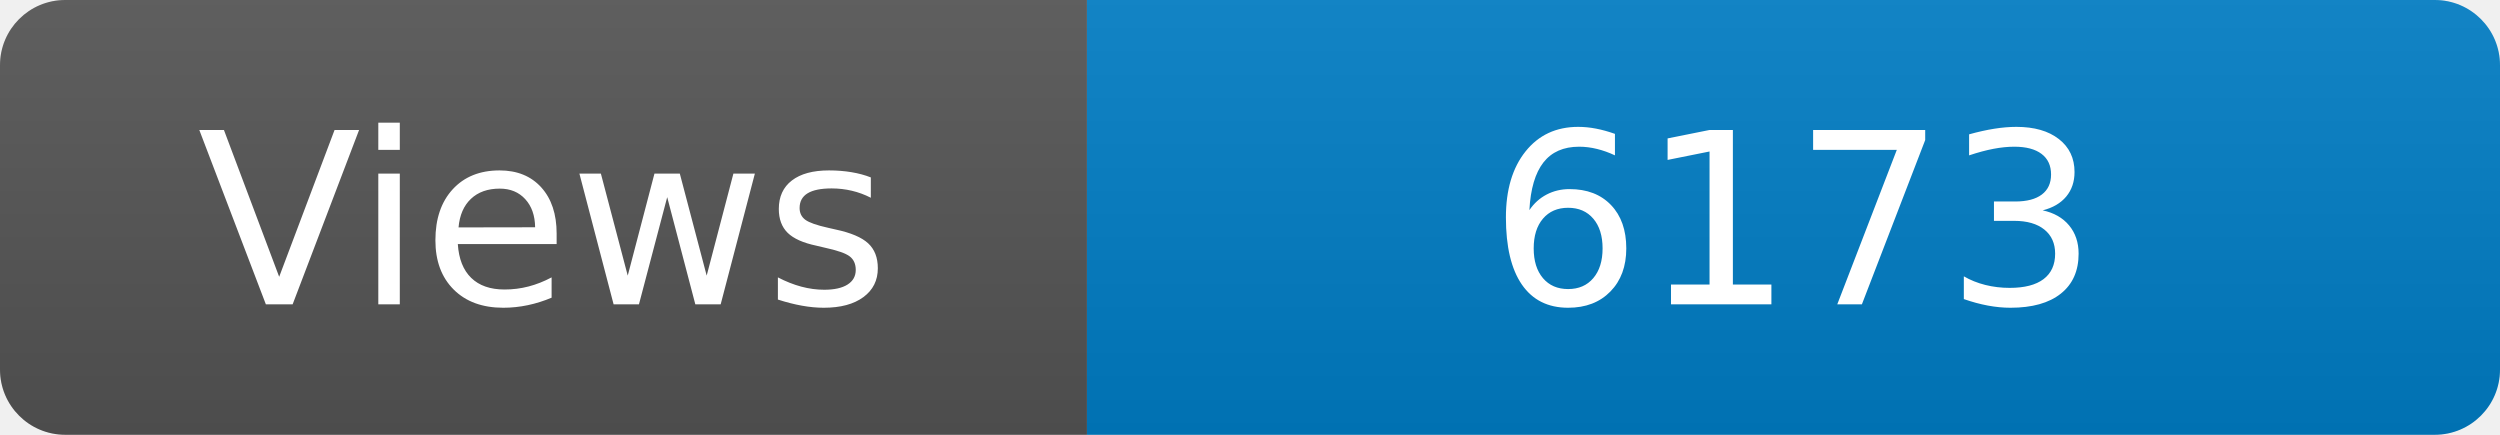
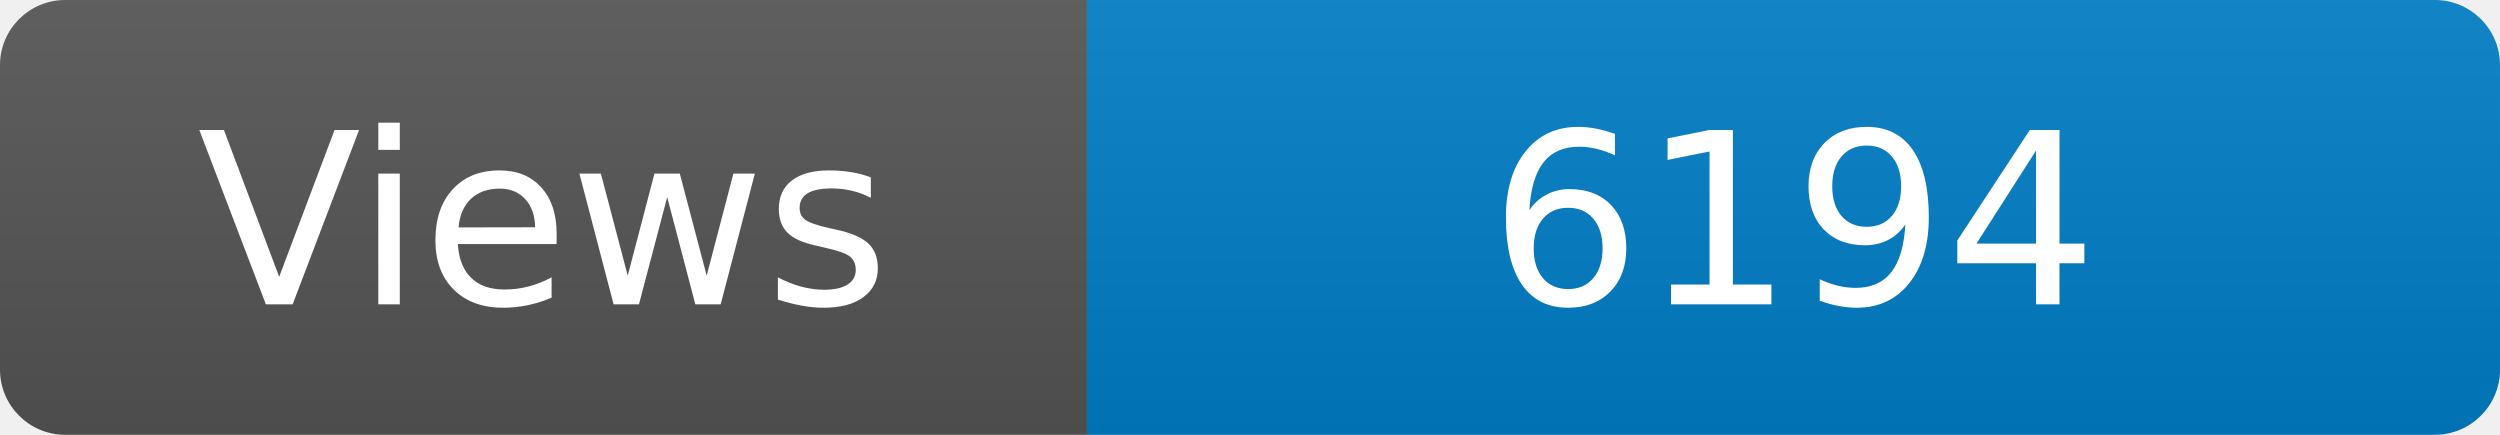
<svg xmlns="http://www.w3.org/2000/svg" width="115" height="20" role="img" aria-label="Maintained?: yes">
  <linearGradient id="s" x2="0" y2="100%">
    <stop offset="0" stop-color="#bbb" stop-opacity=".1" />
    <stop offset="1" stop-opacity=".1" />
  </linearGradient>
  <clipPath id="r">
    <rect width="115" height="20" rx="3" fill="#fff" />
  </clipPath>
  <g clip-path="url(#r)">
    <rect width="50" height="20" fill="#555" />
    <rect x="50" width="160" height="20" fill="#007ec6" />
    <rect width="115" height="20" fill="url(#s)" />
  </g>
  <g fill="#fff" text-anchor="middle" font-family="Verdana,Geneva,DejaVu Sans,sans-serif" font-size="110">
    <text x="250" y="140" transform="scale(.1)" fill="#fff">Views</text>
-     <text x="825" y="140" transform="scale(.1)" fill="#fff">6173</text>
+     <text x="825" y="140" transform="scale(.1)" fill="#fff">6194</text>
  </g>
</svg>
